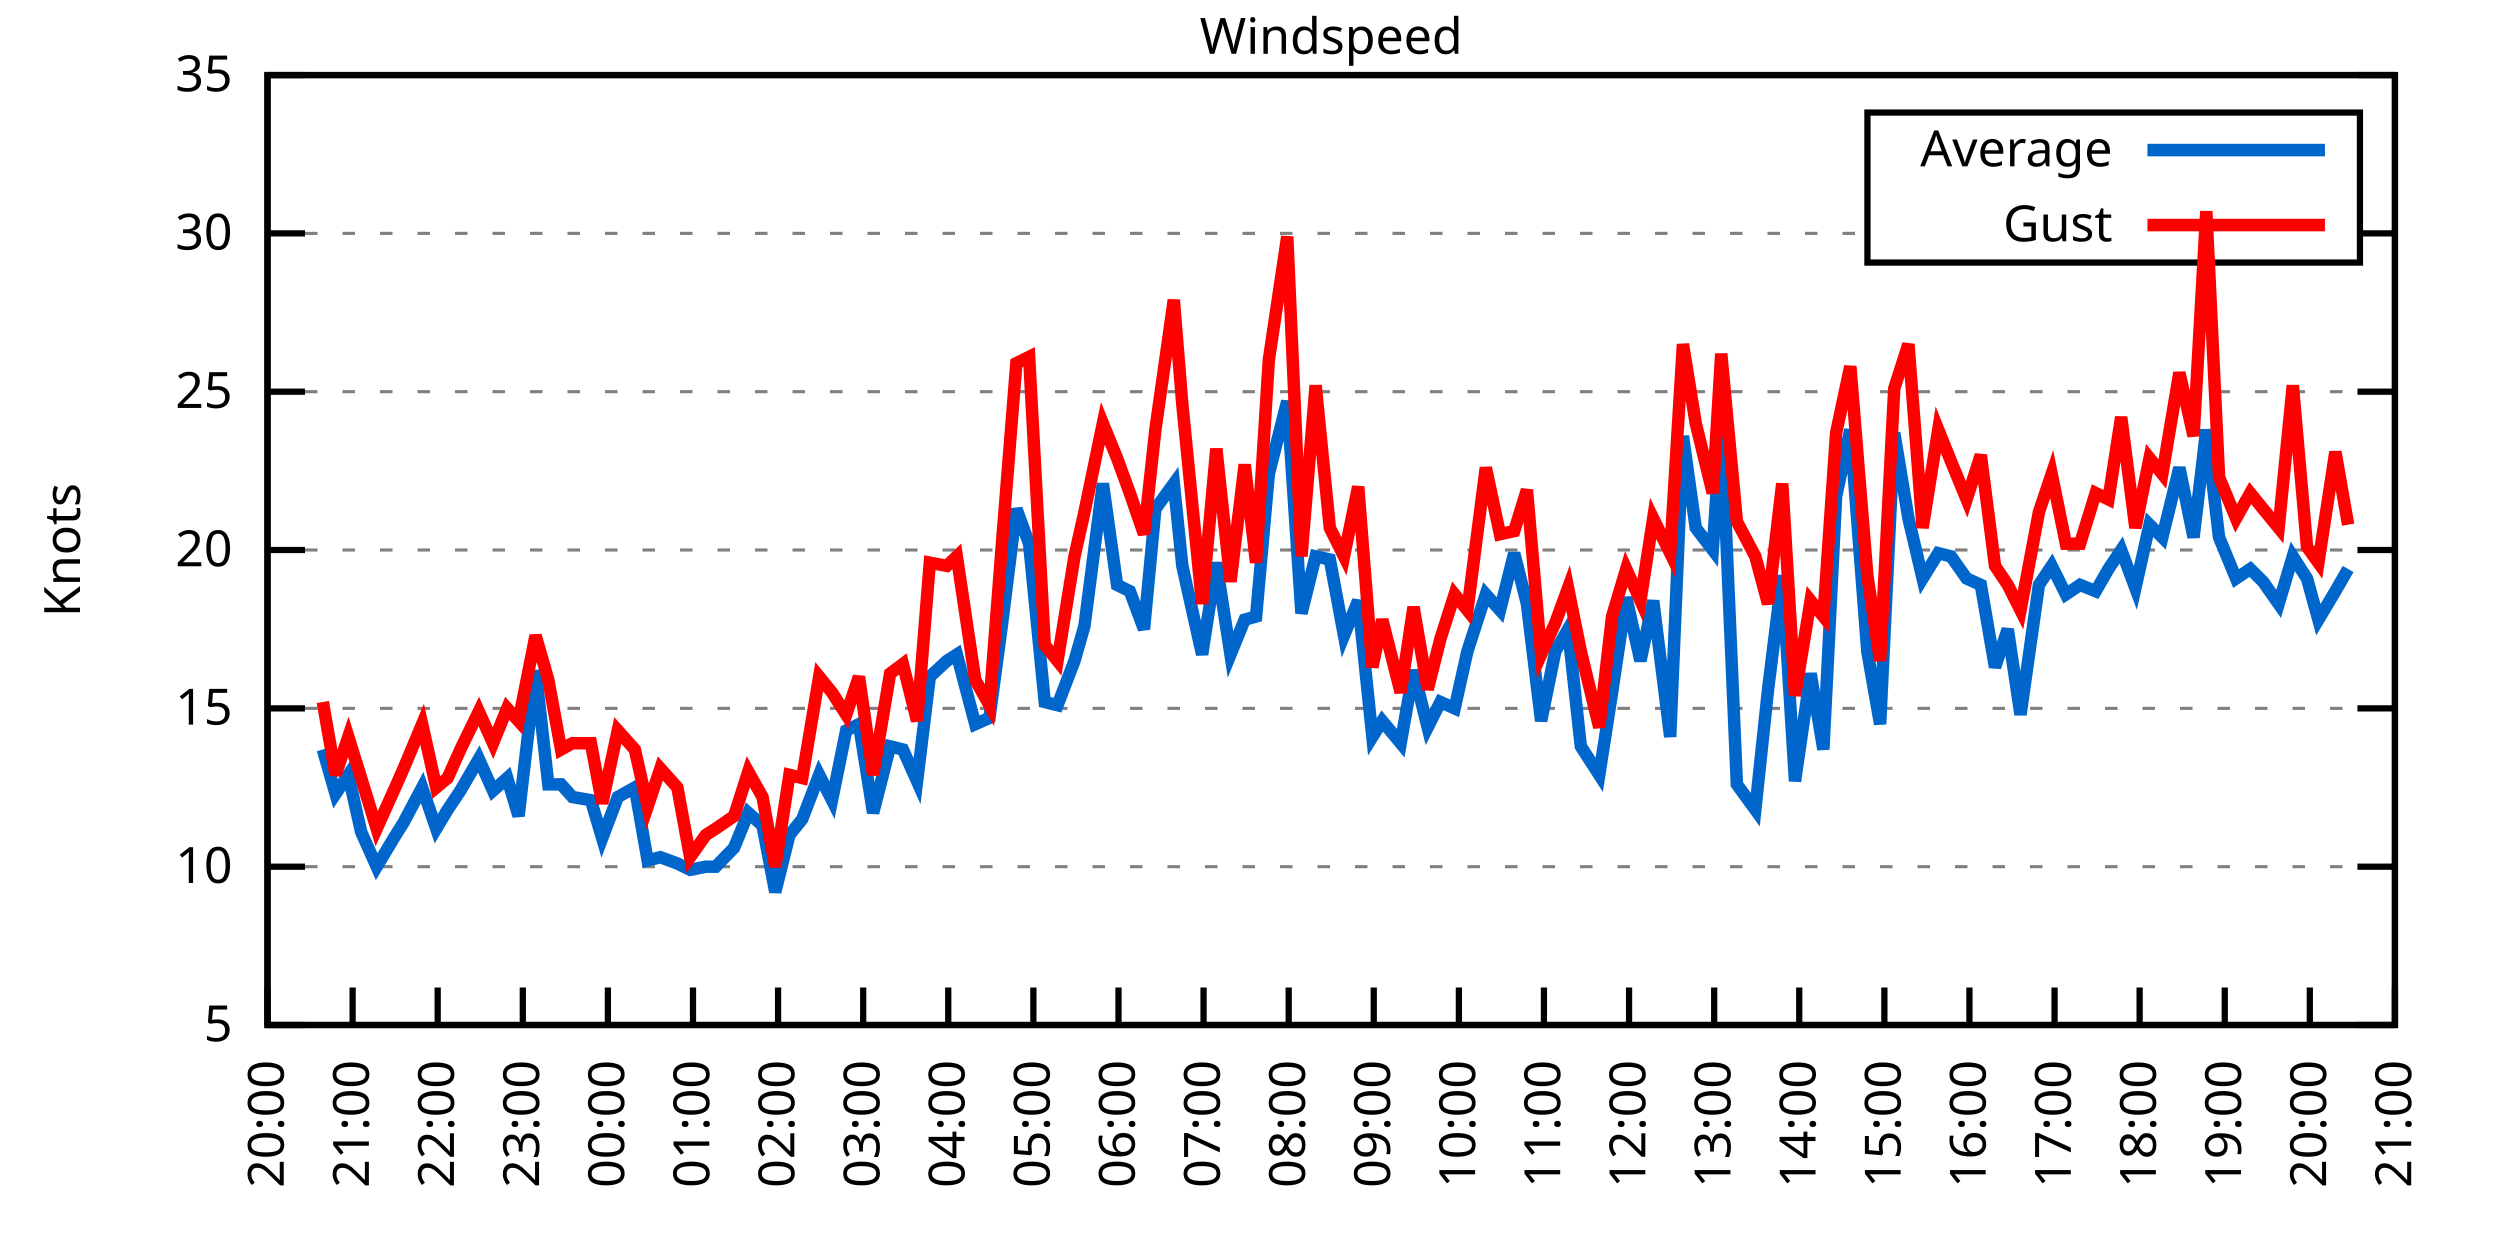
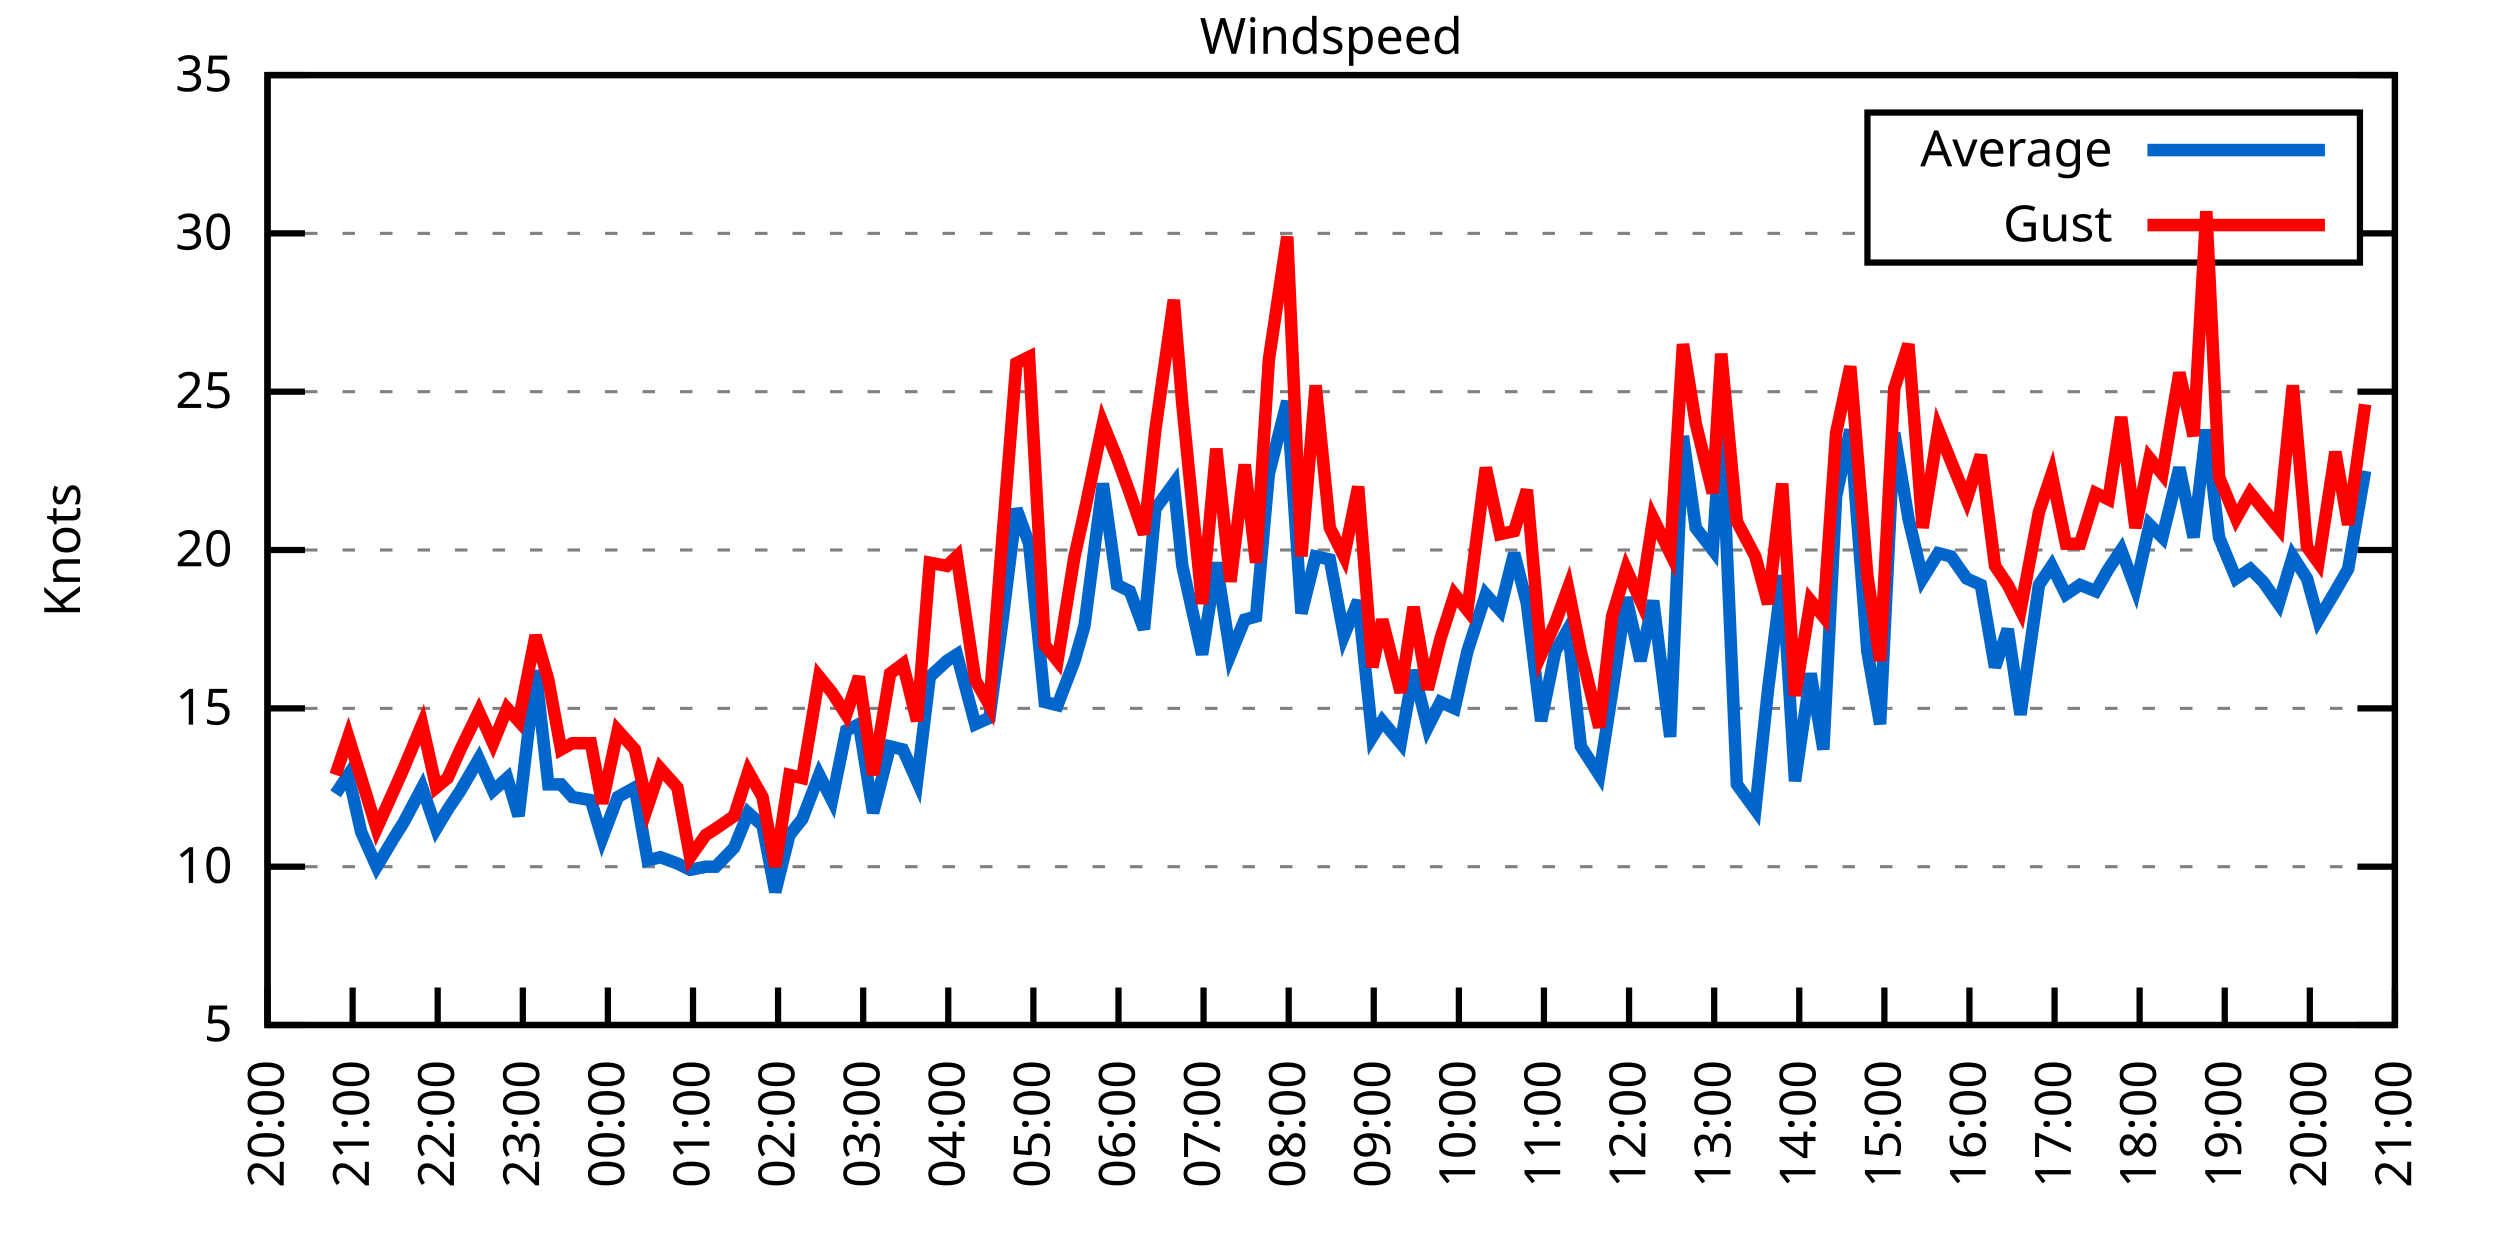
<svg xmlns="http://www.w3.org/2000/svg" xmlns:xlink="http://www.w3.org/1999/xlink" width="400" height="200" viewBox="0 0 400 200">
  <g id="gnuplot_canvas">
    <rect x="0" y="0" width="400" height="200" fill="none" />
    <defs>
      <circle id="gpDot" r="0.5" stroke-width="0.5" stroke="currentColor" />
      <path id="gpPt0" stroke-width="0.333" stroke="currentColor" d="M-1,0 h2 M0,-1 v2" />
      <path id="gpPt1" stroke-width="0.333" stroke="currentColor" d="M-1,-1 L1,1 M1,-1 L-1,1" />
      <path id="gpPt2" stroke-width="0.333" stroke="currentColor" d="M-1,0 L1,0 M0,-1 L0,1 M-1,-1 L1,1 M-1,1 L1,-1" />
      <rect id="gpPt3" stroke-width="0.333" stroke="currentColor" x="-1" y="-1" width="2" height="2" />
      <rect id="gpPt4" stroke-width="0.333" stroke="currentColor" fill="currentColor" x="-1" y="-1" width="2" height="2" />
      <circle id="gpPt5" stroke-width="0.333" stroke="currentColor" cx="0" cy="0" r="1" />
      <use xlink:href="#gpPt5" id="gpPt6" fill="currentColor" stroke="none" />
      <path id="gpPt7" stroke-width="0.333" stroke="currentColor" d="M0,-1.33 L-1.33,0.67 L1.33,0.67 z" />
      <use xlink:href="#gpPt7" id="gpPt8" fill="currentColor" stroke="none" />
      <use xlink:href="#gpPt7" id="gpPt9" stroke="currentColor" transform="rotate(180)" />
      <use xlink:href="#gpPt9" id="gpPt10" fill="currentColor" stroke="none" />
      <use xlink:href="#gpPt3" id="gpPt11" stroke="currentColor" transform="rotate(45)" />
      <use xlink:href="#gpPt11" id="gpPt12" fill="currentColor" stroke="none" />
      <path id="gpPt13" stroke-width="0.333" stroke="currentColor" d="M0,1.330 L1.265,0.411 L0.782,-1.067 L-0.782,-1.076 L-1.265,0.411 z" />
      <use xlink:href="#gpPt13" id="gpPt14" fill="currentColor" stroke="none" />
      <filter id="textbox" filterUnits="objectBoundingBox" x="0" y="0" height="1" width="1">
        <feFlood flood-color="white" flood-opacity="1" result="bgnd" />
        <feComposite in="SourceGraphic" in2="bgnd" operator="atop" />
      </filter>
      <filter id="greybox" filterUnits="objectBoundingBox" x="0" y="0" height="1" width="1">
        <feFlood flood-color="lightgrey" flood-opacity="1" result="grey" />
        <feComposite in="SourceGraphic" in2="grey" operator="atop" />
      </filter>
    </defs>
    <g fill="none" color="white" stroke="currentColor" stroke-width="1.00" stroke-linecap="butt" stroke-linejoin="miter">
</g>
    <g fill="none" color="black" stroke="currentColor" stroke-width="1.00" stroke-linecap="butt" stroke-linejoin="miter">
      <g stroke="none" shape-rendering="crispEdges">
        <polygon fill="rgb(255, 255, 255)" points="42.80,164.00 383.18,164.00 383.18,12.02 42.80,12.02 " />
      </g>
    </g>
    <g fill="none" color="black" stroke="currentColor" stroke-width="1.00" stroke-linecap="butt" stroke-linejoin="miter">
</g>
    <g fill="none" color="black" stroke="black" stroke-width="0.50" stroke-linecap="butt" stroke-linejoin="miter">
</g>
    <g fill="none" color="gray" stroke="currentColor" stroke-width="0.50" stroke-linecap="butt" stroke-linejoin="miter">
      <path stroke="gray" stroke-dasharray="2,4" class="gridline" d="M42.80,164.00 L383.19,164.00  " />
    </g>
    <g fill="none" color="gray" stroke="gray" stroke-width="1.00" stroke-linecap="butt" stroke-linejoin="miter">
</g>
    <g fill="none" color="black" stroke="currentColor" stroke-width="1.00" stroke-linecap="butt" stroke-linejoin="miter">
      <path stroke="black" d="M42.80,164.00 L48.80,164.00 M383.19,164.00 L377.19,164.00  " />
      <g transform="translate(37.20,166.60)" stroke="none" fill="black" font-family="Sans" font-size="8.00" text-anchor="end">
        <text>
          <tspan font-family="Sans"> 5</tspan>
        </text>
      </g>
    </g>
    <g fill="none" color="black" stroke="currentColor" stroke-width="1.00" stroke-linecap="butt" stroke-linejoin="miter">
</g>
    <g fill="none" color="black" stroke="black" stroke-width="0.50" stroke-linecap="butt" stroke-linejoin="miter">
</g>
    <g fill="none" color="gray" stroke="currentColor" stroke-width="0.50" stroke-linecap="butt" stroke-linejoin="miter">
      <path stroke="gray" stroke-dasharray="2,4" class="gridline" d="M42.80,138.67 L383.19,138.67  " />
    </g>
    <g fill="none" color="gray" stroke="gray" stroke-width="1.00" stroke-linecap="butt" stroke-linejoin="miter">
</g>
    <g fill="none" color="black" stroke="currentColor" stroke-width="1.00" stroke-linecap="butt" stroke-linejoin="miter">
      <path stroke="black" d="M42.80,138.67 L48.80,138.67 M383.19,138.67 L377.19,138.67  " />
      <g transform="translate(37.20,141.27)" stroke="none" fill="black" font-family="Sans" font-size="8.00" text-anchor="end">
        <text>
          <tspan font-family="Sans"> 10</tspan>
        </text>
      </g>
    </g>
    <g fill="none" color="black" stroke="currentColor" stroke-width="1.00" stroke-linecap="butt" stroke-linejoin="miter">
</g>
    <g fill="none" color="black" stroke="black" stroke-width="0.50" stroke-linecap="butt" stroke-linejoin="miter">
</g>
    <g fill="none" color="gray" stroke="currentColor" stroke-width="0.50" stroke-linecap="butt" stroke-linejoin="miter">
      <path stroke="gray" stroke-dasharray="2,4" class="gridline" d="M42.80,113.34 L383.19,113.34  " />
    </g>
    <g fill="none" color="gray" stroke="gray" stroke-width="1.00" stroke-linecap="butt" stroke-linejoin="miter">
</g>
    <g fill="none" color="black" stroke="currentColor" stroke-width="1.00" stroke-linecap="butt" stroke-linejoin="miter">
      <path stroke="black" d="M42.80,113.34 L48.80,113.34 M383.19,113.34 L377.19,113.34  " />
      <g transform="translate(37.20,115.94)" stroke="none" fill="black" font-family="Sans" font-size="8.00" text-anchor="end">
        <text>
          <tspan font-family="Sans"> 15</tspan>
        </text>
      </g>
    </g>
    <g fill="none" color="black" stroke="currentColor" stroke-width="1.00" stroke-linecap="butt" stroke-linejoin="miter">
</g>
    <g fill="none" color="black" stroke="black" stroke-width="0.50" stroke-linecap="butt" stroke-linejoin="miter">
</g>
    <g fill="none" color="gray" stroke="currentColor" stroke-width="0.50" stroke-linecap="butt" stroke-linejoin="miter">
      <path stroke="gray" stroke-dasharray="2,4" class="gridline" d="M42.80,88.00 L383.19,88.00  " />
    </g>
    <g fill="none" color="gray" stroke="gray" stroke-width="1.00" stroke-linecap="butt" stroke-linejoin="miter">
</g>
    <g fill="none" color="black" stroke="currentColor" stroke-width="1.00" stroke-linecap="butt" stroke-linejoin="miter">
      <path stroke="black" d="M42.80,88.00 L48.80,88.00 M383.19,88.00 L377.19,88.00  " />
      <g transform="translate(37.20,90.60)" stroke="none" fill="black" font-family="Sans" font-size="8.00" text-anchor="end">
        <text>
          <tspan font-family="Sans"> 20</tspan>
        </text>
      </g>
    </g>
    <g fill="none" color="black" stroke="currentColor" stroke-width="1.00" stroke-linecap="butt" stroke-linejoin="miter">
</g>
    <g fill="none" color="black" stroke="black" stroke-width="0.50" stroke-linecap="butt" stroke-linejoin="miter">
</g>
    <g fill="none" color="gray" stroke="currentColor" stroke-width="0.50" stroke-linecap="butt" stroke-linejoin="miter">
      <path stroke="gray" stroke-dasharray="2,4" class="gridline" d="M42.80,62.67 L383.19,62.67  " />
    </g>
    <g fill="none" color="gray" stroke="gray" stroke-width="1.00" stroke-linecap="butt" stroke-linejoin="miter">
</g>
    <g fill="none" color="black" stroke="currentColor" stroke-width="1.00" stroke-linecap="butt" stroke-linejoin="miter">
      <path stroke="black" d="M42.80,62.67 L48.80,62.67 M383.19,62.67 L377.19,62.67  " />
      <g transform="translate(37.20,65.27)" stroke="none" fill="black" font-family="Sans" font-size="8.00" text-anchor="end">
        <text>
          <tspan font-family="Sans"> 25</tspan>
        </text>
      </g>
    </g>
    <g fill="none" color="black" stroke="currentColor" stroke-width="1.00" stroke-linecap="butt" stroke-linejoin="miter">
</g>
    <g fill="none" color="black" stroke="black" stroke-width="0.50" stroke-linecap="butt" stroke-linejoin="miter">
</g>
    <g fill="none" color="gray" stroke="currentColor" stroke-width="0.50" stroke-linecap="butt" stroke-linejoin="miter">
      <path stroke="gray" stroke-dasharray="2,4" class="gridline" d="M42.80,37.34 L298.79,37.34 M377.59,37.34 L383.19,37.34  " />
    </g>
    <g fill="none" color="gray" stroke="gray" stroke-width="1.00" stroke-linecap="butt" stroke-linejoin="miter">
</g>
    <g fill="none" color="black" stroke="currentColor" stroke-width="1.00" stroke-linecap="butt" stroke-linejoin="miter">
      <path stroke="black" d="M42.80,37.34 L48.80,37.34 M383.19,37.34 L377.19,37.34  " />
      <g transform="translate(37.20,39.94)" stroke="none" fill="black" font-family="Sans" font-size="8.00" text-anchor="end">
        <text>
          <tspan font-family="Sans"> 30</tspan>
        </text>
      </g>
    </g>
    <g fill="none" color="black" stroke="currentColor" stroke-width="1.00" stroke-linecap="butt" stroke-linejoin="miter">
</g>
    <g fill="none" color="black" stroke="black" stroke-width="0.50" stroke-linecap="butt" stroke-linejoin="miter">
</g>
    <g fill="none" color="gray" stroke="currentColor" stroke-width="0.50" stroke-linecap="butt" stroke-linejoin="miter">
      <path stroke="gray" stroke-dasharray="2,4" class="gridline" d="M42.80,12.01 L383.19,12.01  " />
    </g>
    <g fill="none" color="gray" stroke="gray" stroke-width="1.00" stroke-linecap="butt" stroke-linejoin="miter">
</g>
    <g fill="none" color="black" stroke="currentColor" stroke-width="1.00" stroke-linecap="butt" stroke-linejoin="miter">
      <path stroke="black" d="M42.80,12.01 L48.80,12.01 M383.19,12.01 L377.19,12.01  " />
      <g transform="translate(37.20,14.61)" stroke="none" fill="black" font-family="Sans" font-size="8.00" text-anchor="end">
        <text>
          <tspan font-family="Sans"> 35</tspan>
        </text>
      </g>
    </g>
    <g fill="none" color="black" stroke="currentColor" stroke-width="1.00" stroke-linecap="butt" stroke-linejoin="miter">
      <path stroke="black" d="M42.80,164.00 L42.80,158.00  " />
      <g transform="translate(45.40,169.60) rotate(270.00)" stroke="none" fill="black" font-family="Sans" font-size="8.00" text-anchor="end">
        <text>
          <tspan font-family="Sans">20:00</tspan>
        </text>
      </g>
    </g>
    <g fill="none" color="black" stroke="currentColor" stroke-width="1.00" stroke-linecap="butt" stroke-linejoin="miter">
      <path stroke="black" d="M56.42,164.00 L56.42,158.00  " />
      <g transform="translate(59.02,169.60) rotate(270.00)" stroke="none" fill="black" font-family="Sans" font-size="8.00" text-anchor="end">
        <text>
          <tspan font-family="Sans">21:00</tspan>
        </text>
      </g>
    </g>
    <g fill="none" color="black" stroke="currentColor" stroke-width="1.00" stroke-linecap="butt" stroke-linejoin="miter">
      <path stroke="black" d="M70.03,164.00 L70.03,158.00  " />
      <g transform="translate(72.63,169.60) rotate(270.00)" stroke="none" fill="black" font-family="Sans" font-size="8.00" text-anchor="end">
        <text>
          <tspan font-family="Sans">22:00</tspan>
        </text>
      </g>
    </g>
    <g fill="none" color="black" stroke="currentColor" stroke-width="1.00" stroke-linecap="butt" stroke-linejoin="miter">
      <path stroke="black" d="M83.65,164.00 L83.65,158.00  " />
      <g transform="translate(86.25,169.60) rotate(270.00)" stroke="none" fill="black" font-family="Sans" font-size="8.00" text-anchor="end">
        <text>
          <tspan font-family="Sans">23:00</tspan>
        </text>
      </g>
    </g>
    <g fill="none" color="black" stroke="currentColor" stroke-width="1.00" stroke-linecap="butt" stroke-linejoin="miter">
      <path stroke="black" d="M97.26,164.00 L97.26,158.00  " />
      <g transform="translate(99.86,169.60) rotate(270.00)" stroke="none" fill="black" font-family="Sans" font-size="8.00" text-anchor="end">
        <text>
          <tspan font-family="Sans">00:00</tspan>
        </text>
      </g>
    </g>
    <g fill="none" color="black" stroke="currentColor" stroke-width="1.00" stroke-linecap="butt" stroke-linejoin="miter">
      <path stroke="black" d="M110.88,164.00 L110.88,158.00  " />
      <g transform="translate(113.48,169.60) rotate(270.00)" stroke="none" fill="black" font-family="Sans" font-size="8.00" text-anchor="end">
        <text>
          <tspan font-family="Sans">01:00</tspan>
        </text>
      </g>
    </g>
    <g fill="none" color="black" stroke="currentColor" stroke-width="1.00" stroke-linecap="butt" stroke-linejoin="miter">
      <path stroke="black" d="M124.49,164.00 L124.49,158.00  " />
      <g transform="translate(127.09,169.60) rotate(270.00)" stroke="none" fill="black" font-family="Sans" font-size="8.00" text-anchor="end">
        <text>
          <tspan font-family="Sans">02:00</tspan>
        </text>
      </g>
    </g>
    <g fill="none" color="black" stroke="currentColor" stroke-width="1.00" stroke-linecap="butt" stroke-linejoin="miter">
      <path stroke="black" d="M138.11,164.00 L138.11,158.00  " />
      <g transform="translate(140.71,169.60) rotate(270.00)" stroke="none" fill="black" font-family="Sans" font-size="8.00" text-anchor="end">
        <text>
          <tspan font-family="Sans">03:00</tspan>
        </text>
      </g>
    </g>
    <g fill="none" color="black" stroke="currentColor" stroke-width="1.00" stroke-linecap="butt" stroke-linejoin="miter">
      <path stroke="black" d="M151.72,164.00 L151.72,158.00  " />
      <g transform="translate(154.32,169.60) rotate(270.00)" stroke="none" fill="black" font-family="Sans" font-size="8.00" text-anchor="end">
        <text>
          <tspan font-family="Sans">04:00</tspan>
        </text>
      </g>
    </g>
    <g fill="none" color="black" stroke="currentColor" stroke-width="1.00" stroke-linecap="butt" stroke-linejoin="miter">
      <path stroke="black" d="M165.34,164.00 L165.34,158.00  " />
      <g transform="translate(167.94,169.60) rotate(270.00)" stroke="none" fill="black" font-family="Sans" font-size="8.00" text-anchor="end">
        <text>
          <tspan font-family="Sans">05:00</tspan>
        </text>
      </g>
    </g>
    <g fill="none" color="black" stroke="currentColor" stroke-width="1.00" stroke-linecap="butt" stroke-linejoin="miter">
      <path stroke="black" d="M178.96,164.00 L178.96,158.00  " />
      <g transform="translate(181.56,169.60) rotate(270.00)" stroke="none" fill="black" font-family="Sans" font-size="8.00" text-anchor="end">
        <text>
          <tspan font-family="Sans">06:00</tspan>
        </text>
      </g>
    </g>
    <g fill="none" color="black" stroke="currentColor" stroke-width="1.00" stroke-linecap="butt" stroke-linejoin="miter">
      <path stroke="black" d="M192.57,164.00 L192.57,158.00  " />
      <g transform="translate(195.17,169.60) rotate(270.00)" stroke="none" fill="black" font-family="Sans" font-size="8.00" text-anchor="end">
        <text>
          <tspan font-family="Sans">07:00</tspan>
        </text>
      </g>
    </g>
    <g fill="none" color="black" stroke="currentColor" stroke-width="1.00" stroke-linecap="butt" stroke-linejoin="miter">
      <path stroke="black" d="M206.19,164.00 L206.19,158.00  " />
      <g transform="translate(208.79,169.60) rotate(270.00)" stroke="none" fill="black" font-family="Sans" font-size="8.00" text-anchor="end">
        <text>
          <tspan font-family="Sans">08:00</tspan>
        </text>
      </g>
    </g>
    <g fill="none" color="black" stroke="currentColor" stroke-width="1.00" stroke-linecap="butt" stroke-linejoin="miter">
      <path stroke="black" d="M219.80,164.00 L219.80,158.00  " />
      <g transform="translate(222.40,169.60) rotate(270.00)" stroke="none" fill="black" font-family="Sans" font-size="8.00" text-anchor="end">
        <text>
          <tspan font-family="Sans">09:00</tspan>
        </text>
      </g>
    </g>
    <g fill="none" color="black" stroke="currentColor" stroke-width="1.00" stroke-linecap="butt" stroke-linejoin="miter">
      <path stroke="black" d="M233.42,164.00 L233.42,158.00  " />
      <g transform="translate(236.02,169.60) rotate(270.00)" stroke="none" fill="black" font-family="Sans" font-size="8.00" text-anchor="end">
        <text>
          <tspan font-family="Sans">10:00</tspan>
        </text>
      </g>
    </g>
    <g fill="none" color="black" stroke="currentColor" stroke-width="1.00" stroke-linecap="butt" stroke-linejoin="miter">
      <path stroke="black" d="M247.03,164.00 L247.03,158.00  " />
      <g transform="translate(249.63,169.60) rotate(270.00)" stroke="none" fill="black" font-family="Sans" font-size="8.00" text-anchor="end">
        <text>
          <tspan font-family="Sans">11:00</tspan>
        </text>
      </g>
    </g>
    <g fill="none" color="black" stroke="currentColor" stroke-width="1.00" stroke-linecap="butt" stroke-linejoin="miter">
      <path stroke="black" d="M260.65,164.00 L260.65,158.00  " />
      <g transform="translate(263.25,169.60) rotate(270.00)" stroke="none" fill="black" font-family="Sans" font-size="8.00" text-anchor="end">
        <text>
          <tspan font-family="Sans">12:00</tspan>
        </text>
      </g>
    </g>
    <g fill="none" color="black" stroke="currentColor" stroke-width="1.00" stroke-linecap="butt" stroke-linejoin="miter">
      <path stroke="black" d="M274.27,164.00 L274.27,158.00  " />
      <g transform="translate(276.87,169.60) rotate(270.00)" stroke="none" fill="black" font-family="Sans" font-size="8.00" text-anchor="end">
        <text>
          <tspan font-family="Sans">13:00</tspan>
        </text>
      </g>
    </g>
    <g fill="none" color="black" stroke="currentColor" stroke-width="1.00" stroke-linecap="butt" stroke-linejoin="miter">
      <path stroke="black" d="M287.88,164.00 L287.88,158.00  " />
      <g transform="translate(290.48,169.60) rotate(270.00)" stroke="none" fill="black" font-family="Sans" font-size="8.00" text-anchor="end">
        <text>
          <tspan font-family="Sans">14:00</tspan>
        </text>
      </g>
    </g>
    <g fill="none" color="black" stroke="currentColor" stroke-width="1.00" stroke-linecap="butt" stroke-linejoin="miter">
      <path stroke="black" d="M301.50,164.00 L301.50,158.00  " />
      <g transform="translate(304.10,169.60) rotate(270.00)" stroke="none" fill="black" font-family="Sans" font-size="8.00" text-anchor="end">
        <text>
          <tspan font-family="Sans">15:00</tspan>
        </text>
      </g>
    </g>
    <g fill="none" color="black" stroke="currentColor" stroke-width="1.00" stroke-linecap="butt" stroke-linejoin="miter">
      <path stroke="black" d="M315.11,164.00 L315.11,158.00  " />
      <g transform="translate(317.71,169.60) rotate(270.00)" stroke="none" fill="black" font-family="Sans" font-size="8.00" text-anchor="end">
        <text>
          <tspan font-family="Sans">16:00</tspan>
        </text>
      </g>
    </g>
    <g fill="none" color="black" stroke="currentColor" stroke-width="1.00" stroke-linecap="butt" stroke-linejoin="miter">
      <path stroke="black" d="M328.73,164.00 L328.73,158.00  " />
      <g transform="translate(331.33,169.60) rotate(270.00)" stroke="none" fill="black" font-family="Sans" font-size="8.00" text-anchor="end">
        <text>
          <tspan font-family="Sans">17:00</tspan>
        </text>
      </g>
    </g>
    <g fill="none" color="black" stroke="currentColor" stroke-width="1.00" stroke-linecap="butt" stroke-linejoin="miter">
      <path stroke="black" d="M342.34,164.00 L342.34,158.00  " />
      <g transform="translate(344.94,169.60) rotate(270.00)" stroke="none" fill="black" font-family="Sans" font-size="8.00" text-anchor="end">
        <text>
          <tspan font-family="Sans">18:00</tspan>
        </text>
      </g>
    </g>
    <g fill="none" color="black" stroke="currentColor" stroke-width="1.00" stroke-linecap="butt" stroke-linejoin="miter">
      <path stroke="black" d="M355.96,164.00 L355.96,158.00  " />
      <g transform="translate(358.56,169.60) rotate(270.00)" stroke="none" fill="black" font-family="Sans" font-size="8.00" text-anchor="end">
        <text>
          <tspan font-family="Sans">19:00</tspan>
        </text>
      </g>
    </g>
    <g fill="none" color="black" stroke="currentColor" stroke-width="1.00" stroke-linecap="butt" stroke-linejoin="miter">
      <path stroke="black" d="M369.57,164.00 L369.57,158.00  " />
      <g transform="translate(372.17,169.60) rotate(270.00)" stroke="none" fill="black" font-family="Sans" font-size="8.00" text-anchor="end">
        <text>
          <tspan font-family="Sans">20:00</tspan>
        </text>
      </g>
    </g>
    <g fill="none" color="black" stroke="currentColor" stroke-width="1.00" stroke-linecap="butt" stroke-linejoin="miter">
      <path stroke="black" d="M383.19,164.00 L383.19,158.00  " />
      <g transform="translate(385.79,169.60) rotate(270.00)" stroke="none" fill="black" font-family="Sans" font-size="8.00" text-anchor="end">
        <text>
          <tspan font-family="Sans">21:00</tspan>
        </text>
      </g>
    </g>
    <g fill="none" color="black" stroke="currentColor" stroke-width="1.00" stroke-linecap="butt" stroke-linejoin="miter">
</g>
    <g fill="none" color="black" stroke="currentColor" stroke-width="1.00" stroke-linecap="butt" stroke-linejoin="miter">
      <path stroke="black" d="M42.80,12.01 L42.80,164.00 L383.19,164.00 L383.19,12.01 L42.80,12.01 Z  " />
    </g>
    <g fill="none" color="black" stroke="currentColor" stroke-width="1.00" stroke-linecap="butt" stroke-linejoin="miter">
</g>
    <g fill="none" color="black" stroke="currentColor" stroke-width="1.00" stroke-linecap="butt" stroke-linejoin="miter">
      <path stroke="black" d="M298.79,42.01 L298.79,18.01 L377.59,18.01 L377.59,42.01 L298.79,42.01 Z  " />
    </g>
    <g id="Windspeed_plot_1">
      <g fill="none" color="white" stroke="black" stroke-width="2.00" stroke-linecap="butt" stroke-linejoin="miter">
</g>
      <g fill="none" color="black" stroke="currentColor" stroke-width="2.00" stroke-linecap="butt" stroke-linejoin="miter">
        <g transform="translate(337.99,26.61)" stroke="none" fill="black" font-family="Sans" font-size="8.00" text-anchor="end">
          <text>
            <tspan font-family="Sans">Average</tspan>
          </text>
        </g>
      </g>
      <g fill="none" color="black" stroke="currentColor" stroke-width="2.00" stroke-linecap="butt" stroke-linejoin="miter">
-         <path stroke="rgb(  0, 102, 204)" d="M343.59,24.01 L371.99,24.01 M51.65,119.92 L53.69,127.02 L55.73,123.98 L57.78,133.10 L60.27,138.67 L63.00,134.11   L64.58,131.58 L67.54,126.00 L69.80,132.59 L71.62,129.55 L73.66,126.51 L76.61,121.44 L78.88,126.51 L81.15,124.48   L82.97,130.56 L85.69,107.26 L87.73,125.50 L89.77,125.50 L91.59,127.52 L94.54,128.03 L96.35,134.11 L98.85,127.52   L101.57,126.00 L103.62,137.66 L105.66,137.15 L108.38,138.16 L110.42,139.17 L112.92,138.67 L114.51,138.67 L117.46,135.63   L119.73,130.06 L122.00,132.08 L124.04,142.72 L126.31,133.60 L128.35,131.07 L131.07,123.98 L133.12,128.03 L135.39,116.88   L137.43,115.87 L139.70,130.06 L142.42,119.42 L144.46,119.92 L146.73,124.99 L148.77,108.27 L151.50,105.74 L153.09,104.72   L156.04,115.87 L158.31,114.86 L160.35,99.66 L162.62,81.42 L164.66,86.99 L167.16,112.32 L169.20,112.83 L171.92,105.74   L173.51,100.16 L176.46,77.37 L178.73,93.58 L180.77,94.59 L183.04,100.67 L184.86,81.42 L187.81,77.37 L189.17,90.54   L192.34,104.72 L194.61,90.03 L196.88,104.72 L199.15,99.15 L200.97,98.64 L203.01,75.85 L205.96,64.19 L208.23,98.14   L210.50,89.02 L212.77,89.52 L215.04,101.68 L217.31,96.11 L219.58,117.90 L221.16,115.36 L224.11,118.91 L226.16,107.26   L228.43,116.38 L230.47,112.32 L232.74,113.34 L234.78,104.22 L237.73,95.10 L240.00,97.63 L242.27,88.51 L244.31,96.62   L246.58,115.36 L248.85,104.22 L250.89,100.67 L252.93,119.42 L255.88,123.98 L257.93,110.80 L260.20,95.60 L262.47,105.74   L264.51,96.11 L267.23,117.90 L269.27,69.77 L271.32,84.46 L274.04,88.00 L275.40,67.23 L277.90,125.50 L280.85,129.55   L282.89,110.30 L285.16,92.06 L287.20,124.99 L289.70,107.76 L291.74,119.92 L293.78,79.39 L296.05,68.75 L298.77,104.22   L300.82,115.87 L303.08,69.26 L305.35,82.94 L307.62,92.56 L310.12,88.51 L312.16,89.02 L314.66,92.56 L316.93,93.58   L319.20,106.75 L321.24,100.67 L323.28,114.35 L326.23,93.58 L328.27,90.54 L330.54,95.10 L332.81,93.58 L335.31,94.59   L337.35,91.04 L339.39,88.00 L341.66,94.08 L343.93,83.95 L345.97,85.98 L348.70,74.83 L350.97,85.98 L353.01,68.75   L355.05,85.98 L357.77,92.56 L360.04,91.04 L362.09,93.07 L364.58,96.62 L366.85,89.02 L369.12,92.56 L370.94,99.15   L373.66,94.59 L375.70,91.04  " />
+         <path stroke="rgb(  0, 102, 204)" d="M343.59,24.01 L371.99,24.01 M53.69,127.02 L55.73,123.98 L57.78,133.10 L60.27,138.67 L63.00,134.11 L64.58,131.58   L67.54,126.00 L69.80,132.59 L71.62,129.55 L73.66,126.51 L76.61,121.44 L78.88,126.51 L81.15,124.48 L82.97,130.56   L85.69,107.26 L87.73,125.50 L89.77,125.50 L91.59,127.52 L94.54,128.03 L96.35,134.11 L98.85,127.52 L101.57,126.00   L103.62,137.66 L105.66,137.15 L108.38,138.16 L110.42,139.17 L112.92,138.67 L114.51,138.67 L117.46,135.63 L119.73,130.06   L122.00,132.08 L124.04,142.72 L126.31,133.60 L128.35,131.07 L131.07,123.98 L133.12,128.03 L135.39,116.88 L137.43,115.87   L139.70,130.06 L142.42,119.42 L144.46,119.92 L146.73,124.99 L148.77,108.27 L151.50,105.74 L153.09,104.72 L156.04,115.87   L158.31,114.86 L160.35,99.66 L162.62,81.42 L164.66,86.99 L167.16,112.32 L169.20,112.83 L171.92,105.74 L173.51,100.16   L176.46,77.37 L178.73,93.58 L180.77,94.59 L183.04,100.67 L184.86,81.42 L187.81,77.37 L189.17,90.54 L192.34,104.72   L194.61,90.03 L196.88,104.72 L199.15,99.15 L200.97,98.64 L203.01,75.85 L205.96,64.19 L208.23,98.14 L210.50,89.02   L212.77,89.52 L215.04,101.68 L217.31,96.11 L219.58,117.90 L221.16,115.36 L224.11,118.91 L226.16,107.26 L228.43,116.38   L230.47,112.32 L232.74,113.34 L234.78,104.22 L237.73,95.10 L240.00,97.63 L242.27,88.51 L244.31,96.62 L246.58,115.36   L248.85,104.22 L250.89,100.67 L252.93,119.42 L255.88,123.98 L257.93,110.80 L260.20,95.60 L262.47,105.74 L264.51,96.11   L267.23,117.90 L269.27,69.77 L271.32,84.46 L274.04,88.00 L275.40,67.23 L277.90,125.50 L280.85,129.55 L282.89,110.30   L285.16,92.06 L287.20,124.99 L289.70,107.76 L291.74,119.92 L293.78,79.39 L296.05,68.75 L298.77,104.22 L300.82,115.87   L303.08,69.26 L305.35,82.94 L307.62,92.56 L310.12,88.51 L312.16,89.02 L314.66,92.56 L316.93,93.58 L319.20,106.75   L321.24,100.67 L323.28,114.35 L326.23,93.58 L328.27,90.54 L330.54,95.10 L332.81,93.58 L335.31,94.59 L337.35,91.04   L339.39,88.00 L341.66,94.08 L343.93,83.95 L345.97,85.98 L348.70,74.83 L350.97,85.98 L353.01,68.75 L355.05,85.98   L357.77,92.56 L360.04,91.04 L362.09,93.07 L364.58,96.62 L366.85,89.02 L369.12,92.56 L370.94,99.15 L373.66,94.59   L375.70,91.04 L378.42,75.34  " />
      </g>
    </g>
    <g id="Windspeed_plot_2">
      <g fill="none" color="black" stroke="currentColor" stroke-width="2.00" stroke-linecap="butt" stroke-linejoin="miter">
        <g transform="translate(337.99,38.61)" stroke="none" fill="black" font-family="Sans" font-size="8.00" text-anchor="end">
          <text>
            <tspan font-family="Sans">Gust</tspan>
          </text>
        </g>
      </g>
      <g fill="none" color="black" stroke="currentColor" stroke-width="2.00" stroke-linecap="butt" stroke-linejoin="miter">
-         <path stroke="rgb(255,   0,   0)" d="M343.59,36.01 L371.99,36.01 M51.65,112.32 L53.69,123.98 L55.73,117.90 L57.78,124.48 L60.27,132.59 L63.00,126.51   L64.58,122.96 L67.54,115.87 L69.80,126.00 L71.62,124.48 L73.66,119.92 L76.61,113.84 L78.88,118.91 L81.15,113.34   L82.97,115.36 L85.69,101.68 L87.73,108.78 L89.77,119.92 L91.59,118.91 L94.54,118.91 L96.35,128.54 L98.85,116.88   L101.57,119.92 L103.62,129.04 L105.66,122.96 L108.38,126.00 L110.42,137.15 L112.92,133.60 L114.51,132.59 L117.46,130.56   L119.73,123.47 L122.00,127.52 L124.04,138.67 L126.31,123.98 L128.35,124.48 L131.07,108.27 L133.12,110.80 L135.39,114.35   L137.43,108.27 L139.70,123.98 L142.42,107.76 L144.46,106.24 L146.73,115.36 L148.77,90.03 L151.50,90.54 L153.09,89.02   L156.04,108.78 L158.31,112.83 L160.35,86.49 L162.62,58.11 L164.66,57.10 L167.16,103.20 L169.20,105.74 L171.92,89.02   L173.51,81.93 L176.46,67.74 L178.73,73.31 L180.77,78.89 L183.04,85.47 L184.86,68.75 L187.81,47.98 L189.17,64.70   L192.34,96.62 L194.61,71.79 L196.88,93.07 L199.15,74.33 L200.97,90.03 L203.01,57.61 L205.96,37.85 L208.23,89.02   L210.50,61.66 L212.77,84.46 L215.04,89.02 L217.31,77.87 L219.58,106.75 L221.16,99.15 L224.11,110.80 L226.16,97.12   L228.43,110.30 L230.47,102.19 L232.74,95.10 L234.78,97.63 L237.73,74.83 L240.00,85.47 L242.27,84.97 L244.31,78.38   L246.58,104.72 L248.85,99.66 L250.89,94.08 L252.93,104.22 L255.88,116.38 L257.93,98.64 L260.20,91.04 L262.47,96.11   L264.51,82.94 L267.23,88.51 L269.27,55.07 L271.32,67.74 L274.04,78.89 L275.40,56.59 L277.90,83.45 L280.85,89.02   L282.89,96.62 L285.16,77.37 L287.20,111.31 L289.70,96.11 L291.74,98.64 L293.78,69.26 L296.05,58.62 L298.77,92.06   L300.82,105.74 L303.08,62.17 L305.35,55.07 L307.62,84.46 L310.12,68.75 L312.16,73.82 L314.66,79.90 L316.93,72.81   L319.20,90.54 L321.24,93.58 L323.28,97.63 L326.23,81.93 L328.27,75.85 L330.54,86.99 L332.81,86.99 L335.31,78.89   L337.35,79.90 L339.39,66.73 L341.66,84.46 L343.93,73.31 L345.97,75.85 L348.70,59.63 L350.97,69.77 L353.01,33.80   L355.05,76.35 L357.77,82.94 L360.04,78.89 L362.09,81.42 L364.58,84.46 L366.85,61.66 L369.12,87.50 L370.94,90.03   L373.66,72.30 L375.70,83.95  " />
+         <path stroke="rgb(255,   0,   0)" d="M343.59,36.01 L371.99,36.01 M53.69,123.98 L55.73,117.90 L57.78,124.48 L60.27,132.59 L63.00,126.51 L64.58,122.96   L67.54,115.87 L69.80,126.00 L71.62,124.48 L73.66,119.92 L76.61,113.84 L78.88,118.91 L81.15,113.34 L82.97,115.36   L85.69,101.68 L87.73,108.78 L89.77,119.92 L91.59,118.91 L94.54,118.91 L96.35,128.54 L98.85,116.88 L101.57,119.92   L103.62,129.04 L105.66,122.96 L108.38,126.00 L110.42,137.15 L112.92,133.60 L114.51,132.59 L117.46,130.56 L119.73,123.47   L122.00,127.52 L124.04,138.67 L126.31,123.98 L128.35,124.48 L131.07,108.27 L133.12,110.80 L135.39,114.35 L137.43,108.27   L139.70,123.98 L142.42,107.76 L144.46,106.24 L146.73,115.36 L148.77,90.03 L151.50,90.54 L153.09,89.02 L156.04,108.78   L158.31,112.83 L160.35,86.49 L162.62,58.11 L164.66,57.10 L167.16,103.20 L169.20,105.74 L171.92,89.02 L173.51,81.93   L176.46,67.74 L178.73,73.31 L180.77,78.89 L183.04,85.47 L184.86,68.75 L187.81,47.98 L189.17,64.70 L192.34,96.62   L194.61,71.79 L196.88,93.07 L199.15,74.33 L200.97,90.03 L203.01,57.61 L205.96,37.85 L208.23,89.02 L210.50,61.66   L212.77,84.46 L215.04,89.02 L217.31,77.87 L219.58,106.75 L221.16,99.15 L224.11,110.80 L226.16,97.12 L228.43,110.30   L230.47,102.19 L232.74,95.10 L234.78,97.63 L237.73,74.83 L240.00,85.47 L242.27,84.97 L244.31,78.38 L246.58,104.72   L248.85,99.66 L250.89,94.08 L252.93,104.22 L255.88,116.38 L257.93,98.64 L260.20,91.04 L262.47,96.11 L264.51,82.94   L267.23,88.51 L269.27,55.07 L271.32,67.74 L274.04,78.89 L275.40,56.59 L277.90,83.45 L280.85,89.02 L282.89,96.62   L285.16,77.37 L287.20,111.31 L289.70,96.11 L291.74,98.64 L293.78,69.26 L296.05,58.62 L298.77,92.06 L300.82,105.74   L303.08,62.17 L305.35,55.07 L307.62,84.46 L310.12,68.75 L312.16,73.82 L314.66,79.90 L316.93,72.81 L319.20,90.54   L321.24,93.58 L323.28,97.63 L326.23,81.93 L328.27,75.85 L330.54,86.99 L332.81,86.99 L335.31,78.89 L337.35,79.90   L339.39,66.73 L341.66,84.46 L343.93,73.31 L345.97,75.85 L348.70,59.63 L350.97,69.77 L353.01,33.80 L355.05,76.35   L357.77,82.94 L360.04,78.89 L362.09,81.42 L364.58,84.46 L366.85,61.66 L369.12,87.50 L370.94,90.03 L373.66,72.30   L375.70,83.95 L378.42,64.70  " />
      </g>
    </g>
    <g fill="none" color="black" stroke="currentColor" stroke-width="2.00" stroke-linecap="butt" stroke-linejoin="miter">
</g>
    <g fill="none" color="black" stroke="black" stroke-width="1.00" stroke-linecap="butt" stroke-linejoin="miter">
</g>
    <g fill="none" color="black" stroke="currentColor" stroke-width="1.00" stroke-linecap="butt" stroke-linejoin="miter">
      <path stroke="black" d="M42.80,12.01 L42.80,164.00 L383.19,164.00 L383.19,12.01 L42.80,12.01 Z  " />
      <g transform="translate(12.80,88.01) rotate(270.00)" stroke="none" fill="black" font-family="Sans" font-size="8.00" text-anchor="middle">
        <text>
          <tspan font-family="Sans">Knots</tspan>
        </text>
      </g>
    </g>
    <g fill="none" color="black" stroke="currentColor" stroke-width="1.00" stroke-linecap="butt" stroke-linejoin="miter">
</g>
    <g fill="none" color="black" stroke="currentColor" stroke-width="1.00" stroke-linecap="butt" stroke-linejoin="miter">
      <g transform="translate(212.99,8.61)" stroke="none" fill="black" font-family="Sans" font-size="8.00" text-anchor="middle">
        <text>
          <tspan font-family="Sans">Windspeed</tspan>
        </text>
      </g>
    </g>
    <g fill="none" color="black" stroke="currentColor" stroke-width="1.00" stroke-linecap="butt" stroke-linejoin="miter">
</g>
  </g>
</svg>
